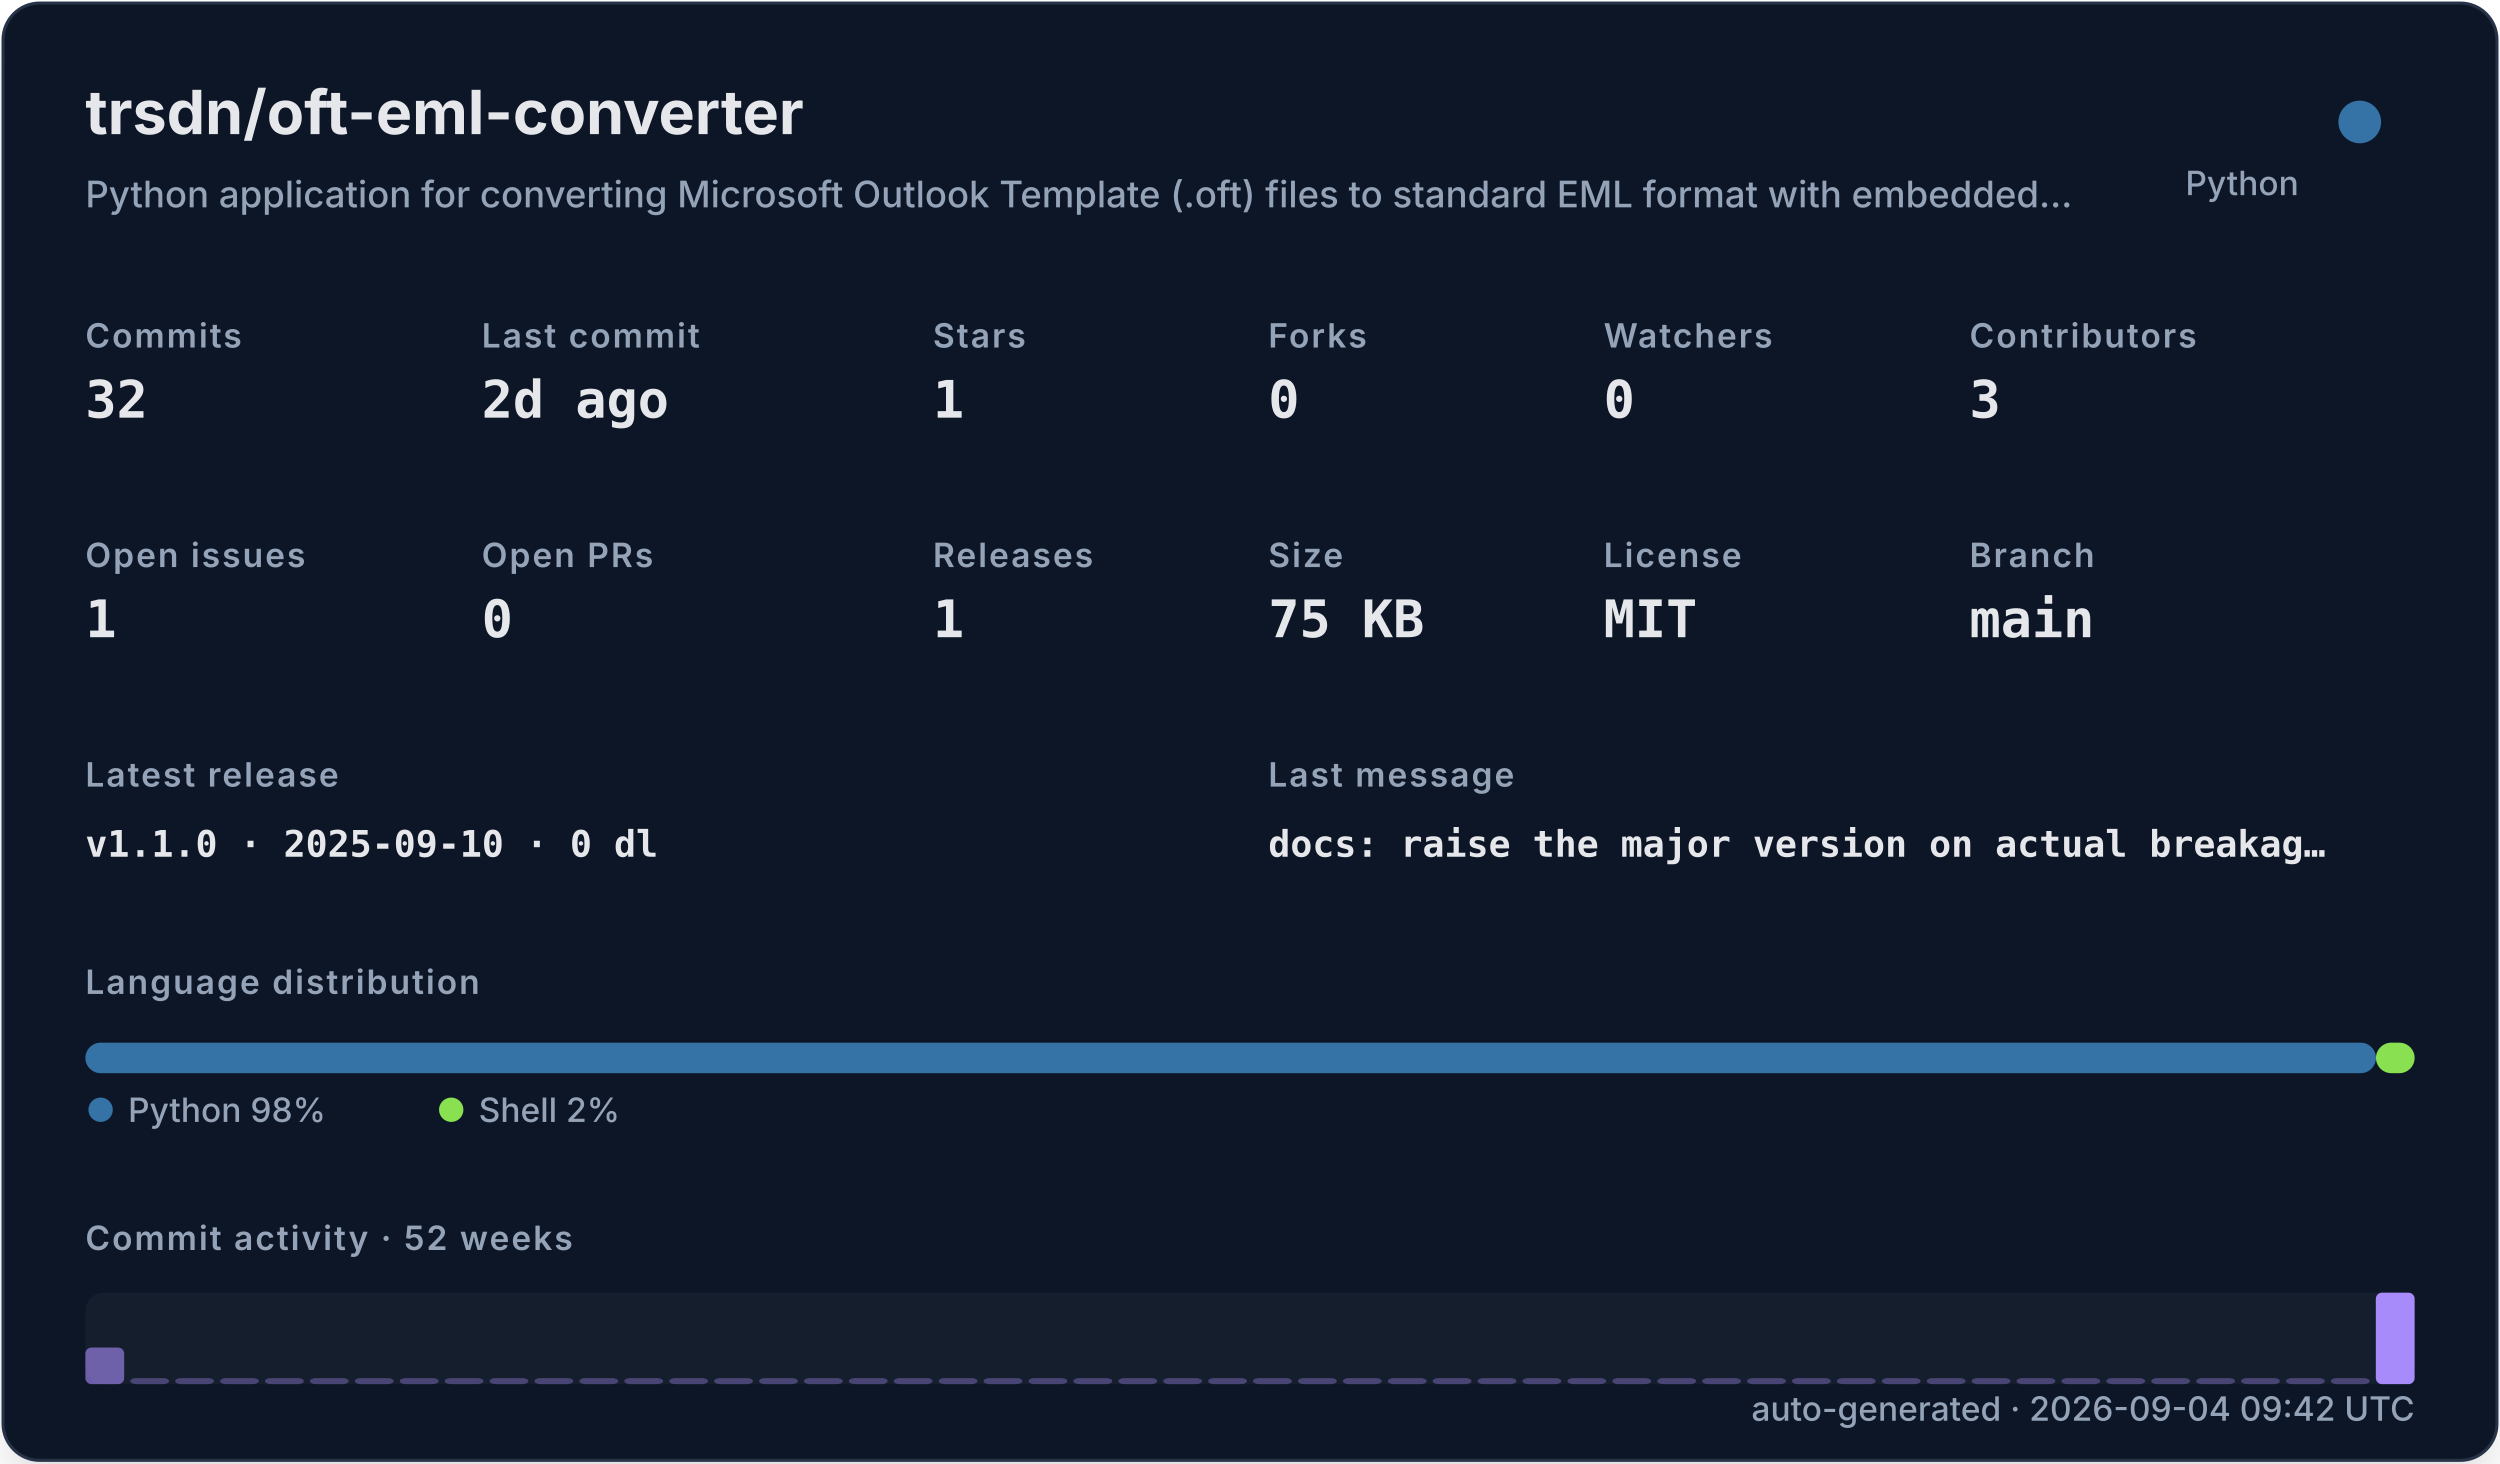
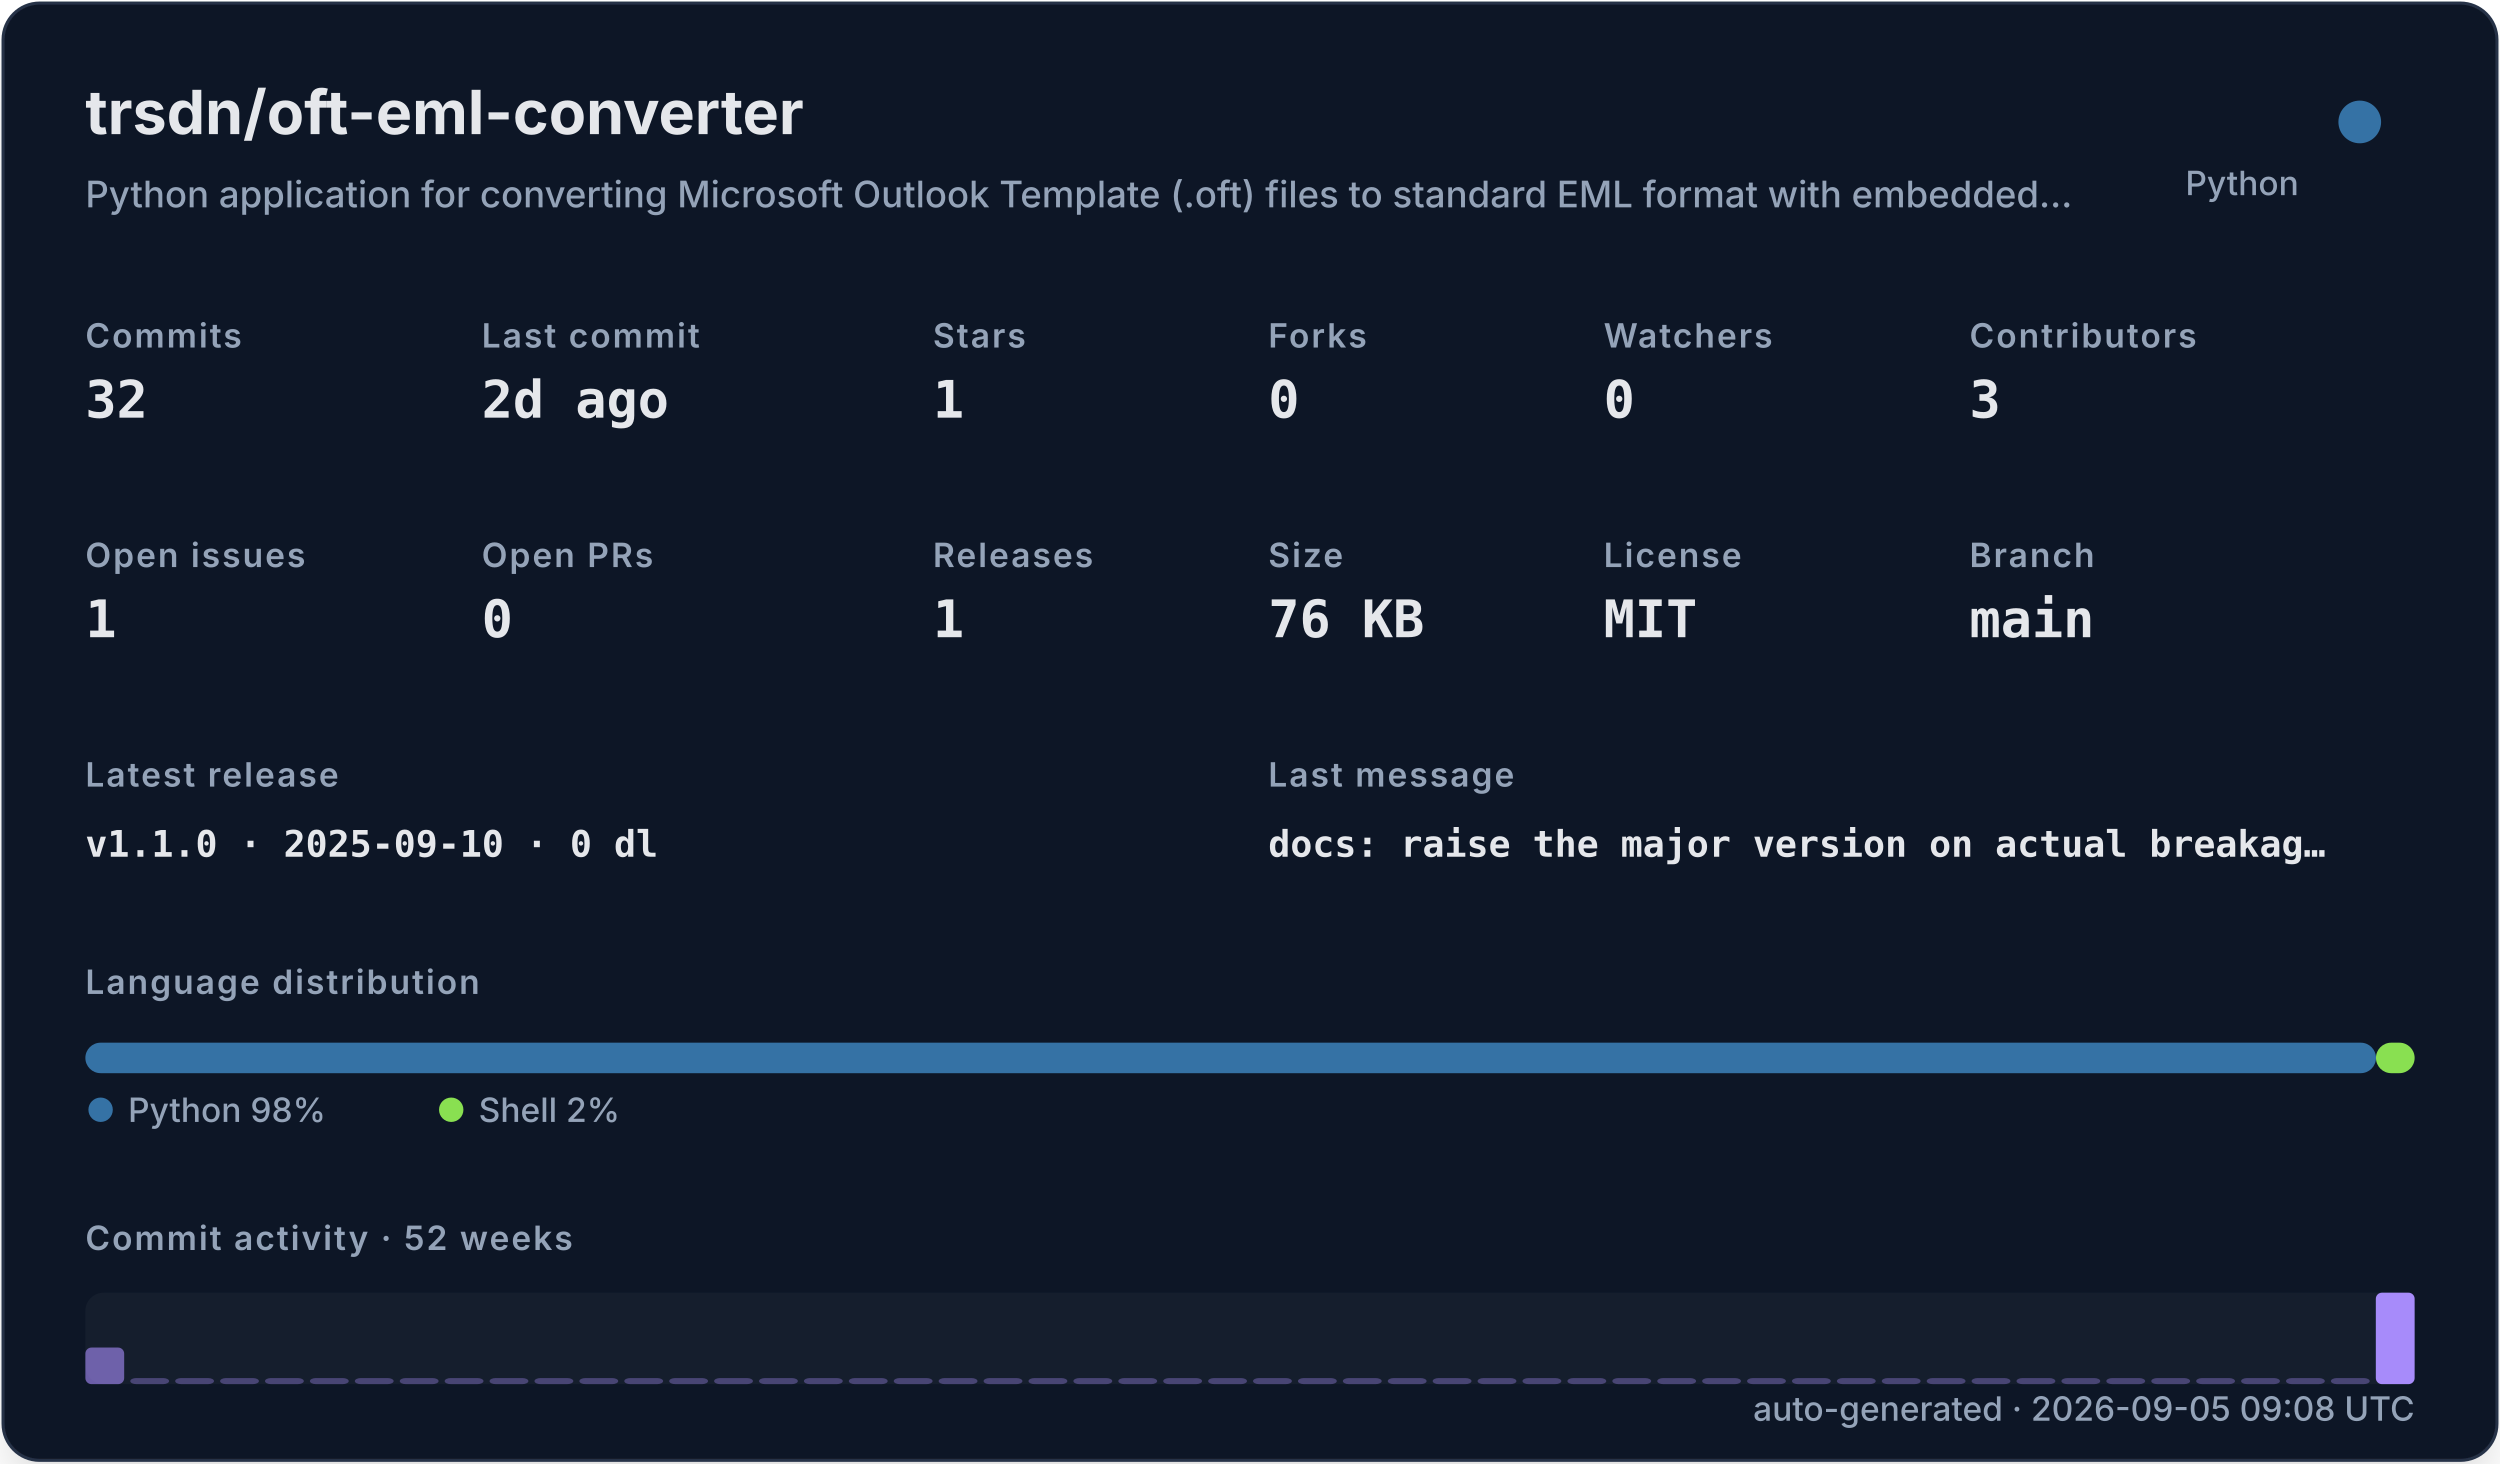
<svg xmlns="http://www.w3.org/2000/svg" width="820" height="480" viewBox="0 0 820 480" role="img">
  <defs>
    <filter id="shadow" x="-10%" y="-10%" width="120%" height="120%">
      <feDropShadow dx="0" dy="8" stdDeviation="10" flood-color="#000000" flood-opacity="0.16" />
    </filter>
    <style>
    .title { font: 700 20px -apple-system,BlinkMacSystemFont,"Segoe UI",sans-serif; fill: #e5e7eb; }
    .subtitle { font: 500 12px -apple-system,BlinkMacSystemFont,"Segoe UI",sans-serif; fill: #94a3b8; }
    .label { font: 600 11px -apple-system,BlinkMacSystemFont,"Segoe UI",sans-serif; fill: #94a3b8; text-transform: uppercase; letter-spacing: .06em; }
    .value { font: 700 17px ui-monospace,SFMono-Regular,Menlo,monospace; fill: #e5e7eb; }
    .small { font: 500 11px -apple-system,BlinkMacSystemFont,"Segoe UI",sans-serif; fill: #94a3b8; }
    .tiny { font: 500 10px -apple-system,BlinkMacSystemFont,"Segoe UI",sans-serif; fill: #94a3b8; }
    .mono { font: 650 12px ui-monospace,SFMono-Regular,Menlo,monospace; fill: #e5e7eb; }
  </style>
  </defs>
  <rect x="1" y="1" width="818" height="478" rx="12" fill="#111827" stroke="#263247" filter="url(#shadow)" />
  <text x="28" y="44" class="title">trsdn/oft-eml-converter</text>
  <text x="28" y="68" class="subtitle">Python application for converting Microsoft Outlook Template (.oft) files to standard EML format with embedded…</text>
  <circle cx="774" cy="40" r="7" fill="#3572A5" />
  <text x="754" y="64" text-anchor="end" class="small">Python</text>
  <text x="28" y="114" class="label">Commits</text>
  <text x="28" y="137" class="value">32</text>
  <text x="158" y="114" class="label">Last commit</text>
  <text x="158" y="137" class="value">2d ago</text>
  <text x="306" y="114" class="label">Stars</text>
  <text x="306" y="137" class="value">1</text>
  <text x="416" y="114" class="label">Forks</text>
  <text x="416" y="137" class="value">0</text>
  <text x="526" y="114" class="label">Watchers</text>
  <text x="526" y="137" class="value">0</text>
  <text x="646" y="114" class="label">Contributors</text>
  <text x="646" y="137" class="value">3</text>
  <text x="28" y="186" class="label">Open issues</text>
  <text x="28" y="209" class="value">1</text>
  <text x="158" y="186" class="label">Open PRs</text>
  <text x="158" y="209" class="value">0</text>
  <text x="306" y="186" class="label">Releases</text>
  <text x="306" y="209" class="value">1</text>
  <text x="416" y="186" class="label">Size</text>
-   <text x="416" y="209" class="value">75 KB</text>
+   <text x="416" y="209" class="value">76 KB</text>
  <text x="526" y="186" class="label">License</text>
  <text x="526" y="209" class="value">MIT</text>
  <text x="646" y="186" class="label">Branch</text>
  <text x="646" y="209" class="value">main</text>
  <text x="28" y="258" class="label">Latest release</text>
  <text x="28" y="281" class="mono">v1.1.0 · 2025-09-10 · 0 dl</text>
  <text x="416" y="258" class="label">Last message</text>
  <text x="416" y="281" class="mono">docs: raise the major version on actual breakag…</text>
  <text x="28" y="326" class="label">Language distribution</text>
  <rect x="28.00" y="342" width="751.32" height="10" rx="5" fill="#3572A5" />
  <rect x="779.32" y="342" width="12.68" height="10" rx="5" fill="#89e051" />
  <circle cx="33" cy="364" r="4" fill="#3572A5" />
  <text x="42" y="368" class="small">Python 98%</text>
  <circle cx="148" cy="364" r="4" fill="#89e051" />
  <text x="157" y="368" class="small">Shell 2%</text>
  <text x="28" y="410" class="label">Commit activity · 52 weeks</text>
  <rect x="28" y="424" width="764" height="30" rx="6" fill="#1f2937" opacity=".42" />
  <rect x="28.00" y="442.00" width="12.73" height="12.00" rx="2" fill="#a78bfa" opacity="0.61" />
  <rect x="42.73" y="452.00" width="12.73" height="2.00" rx="2" fill="#a78bfa" opacity="0.35" />
  <rect x="57.46" y="452.00" width="12.73" height="2.00" rx="2" fill="#a78bfa" opacity="0.35" />
  <rect x="72.19" y="452.00" width="12.73" height="2.00" rx="2" fill="#a78bfa" opacity="0.35" />
  <rect x="86.92" y="452.00" width="12.73" height="2.00" rx="2" fill="#a78bfa" opacity="0.35" />
  <rect x="101.65" y="452.00" width="12.73" height="2.00" rx="2" fill="#a78bfa" opacity="0.35" />
  <rect x="116.38" y="452.00" width="12.73" height="2.00" rx="2" fill="#a78bfa" opacity="0.35" />
  <rect x="131.12" y="452.00" width="12.73" height="2.00" rx="2" fill="#a78bfa" opacity="0.35" />
  <rect x="145.85" y="452.00" width="12.73" height="2.00" rx="2" fill="#a78bfa" opacity="0.35" />
  <rect x="160.58" y="452.00" width="12.73" height="2.00" rx="2" fill="#a78bfa" opacity="0.35" />
  <rect x="175.31" y="452.00" width="12.73" height="2.00" rx="2" fill="#a78bfa" opacity="0.35" />
  <rect x="190.04" y="452.00" width="12.73" height="2.00" rx="2" fill="#a78bfa" opacity="0.35" />
  <rect x="204.77" y="452.00" width="12.73" height="2.00" rx="2" fill="#a78bfa" opacity="0.35" />
  <rect x="219.50" y="452.00" width="12.73" height="2.00" rx="2" fill="#a78bfa" opacity="0.35" />
  <rect x="234.23" y="452.00" width="12.73" height="2.00" rx="2" fill="#a78bfa" opacity="0.35" />
  <rect x="248.96" y="452.00" width="12.73" height="2.00" rx="2" fill="#a78bfa" opacity="0.35" />
  <rect x="263.69" y="452.00" width="12.73" height="2.00" rx="2" fill="#a78bfa" opacity="0.35" />
  <rect x="278.42" y="452.00" width="12.73" height="2.00" rx="2" fill="#a78bfa" opacity="0.35" />
  <rect x="293.15" y="452.00" width="12.73" height="2.00" rx="2" fill="#a78bfa" opacity="0.35" />
  <rect x="307.88" y="452.00" width="12.73" height="2.00" rx="2" fill="#a78bfa" opacity="0.35" />
  <rect x="322.62" y="452.00" width="12.73" height="2.00" rx="2" fill="#a78bfa" opacity="0.35" />
  <rect x="337.35" y="452.00" width="12.73" height="2.00" rx="2" fill="#a78bfa" opacity="0.35" />
  <rect x="352.08" y="452.00" width="12.73" height="2.00" rx="2" fill="#a78bfa" opacity="0.35" />
  <rect x="366.81" y="452.00" width="12.73" height="2.00" rx="2" fill="#a78bfa" opacity="0.35" />
  <rect x="381.54" y="452.00" width="12.73" height="2.00" rx="2" fill="#a78bfa" opacity="0.35" />
  <rect x="396.27" y="452.00" width="12.73" height="2.00" rx="2" fill="#a78bfa" opacity="0.35" />
  <rect x="411.00" y="452.00" width="12.73" height="2.00" rx="2" fill="#a78bfa" opacity="0.35" />
  <rect x="425.73" y="452.00" width="12.73" height="2.00" rx="2" fill="#a78bfa" opacity="0.35" />
  <rect x="440.46" y="452.00" width="12.73" height="2.00" rx="2" fill="#a78bfa" opacity="0.35" />
  <rect x="455.19" y="452.00" width="12.73" height="2.00" rx="2" fill="#a78bfa" opacity="0.35" />
  <rect x="469.92" y="452.00" width="12.73" height="2.00" rx="2" fill="#a78bfa" opacity="0.35" />
  <rect x="484.65" y="452.00" width="12.73" height="2.00" rx="2" fill="#a78bfa" opacity="0.35" />
  <rect x="499.38" y="452.00" width="12.73" height="2.00" rx="2" fill="#a78bfa" opacity="0.35" />
  <rect x="514.12" y="452.00" width="12.73" height="2.00" rx="2" fill="#a78bfa" opacity="0.35" />
  <rect x="528.85" y="452.00" width="12.73" height="2.00" rx="2" fill="#a78bfa" opacity="0.35" />
  <rect x="543.58" y="452.00" width="12.73" height="2.00" rx="2" fill="#a78bfa" opacity="0.35" />
  <rect x="558.31" y="452.00" width="12.73" height="2.00" rx="2" fill="#a78bfa" opacity="0.35" />
  <rect x="573.04" y="452.00" width="12.73" height="2.00" rx="2" fill="#a78bfa" opacity="0.35" />
  <rect x="587.77" y="452.00" width="12.73" height="2.00" rx="2" fill="#a78bfa" opacity="0.35" />
  <rect x="602.50" y="452.00" width="12.73" height="2.00" rx="2" fill="#a78bfa" opacity="0.35" />
  <rect x="617.23" y="452.00" width="12.73" height="2.00" rx="2" fill="#a78bfa" opacity="0.35" />
  <rect x="631.96" y="452.00" width="12.73" height="2.00" rx="2" fill="#a78bfa" opacity="0.35" />
  <rect x="646.69" y="452.00" width="12.73" height="2.00" rx="2" fill="#a78bfa" opacity="0.35" />
  <rect x="661.42" y="452.00" width="12.73" height="2.00" rx="2" fill="#a78bfa" opacity="0.35" />
  <rect x="676.15" y="452.00" width="12.73" height="2.00" rx="2" fill="#a78bfa" opacity="0.35" />
  <rect x="690.88" y="452.00" width="12.73" height="2.00" rx="2" fill="#a78bfa" opacity="0.35" />
  <rect x="705.62" y="452.00" width="12.73" height="2.00" rx="2" fill="#a78bfa" opacity="0.35" />
  <rect x="720.35" y="452.00" width="12.73" height="2.00" rx="2" fill="#a78bfa" opacity="0.35" />
  <rect x="735.08" y="452.00" width="12.73" height="2.00" rx="2" fill="#a78bfa" opacity="0.35" />
  <rect x="749.81" y="452.00" width="12.73" height="2.00" rx="2" fill="#a78bfa" opacity="0.35" />
  <rect x="764.54" y="452.00" width="12.73" height="2.00" rx="2" fill="#a78bfa" opacity="0.35" />
  <rect x="779.27" y="424.00" width="12.73" height="30.00" rx="2" fill="#a78bfa" opacity="1.00" />
-   <text x="792" y="466" text-anchor="end" class="small">auto-generated · 2026-09-04 09:42 UTC</text>
+   <text x="792" y="466" text-anchor="end" class="small">auto-generated · 2026-09-05 09:08 UTC</text>
</svg>
